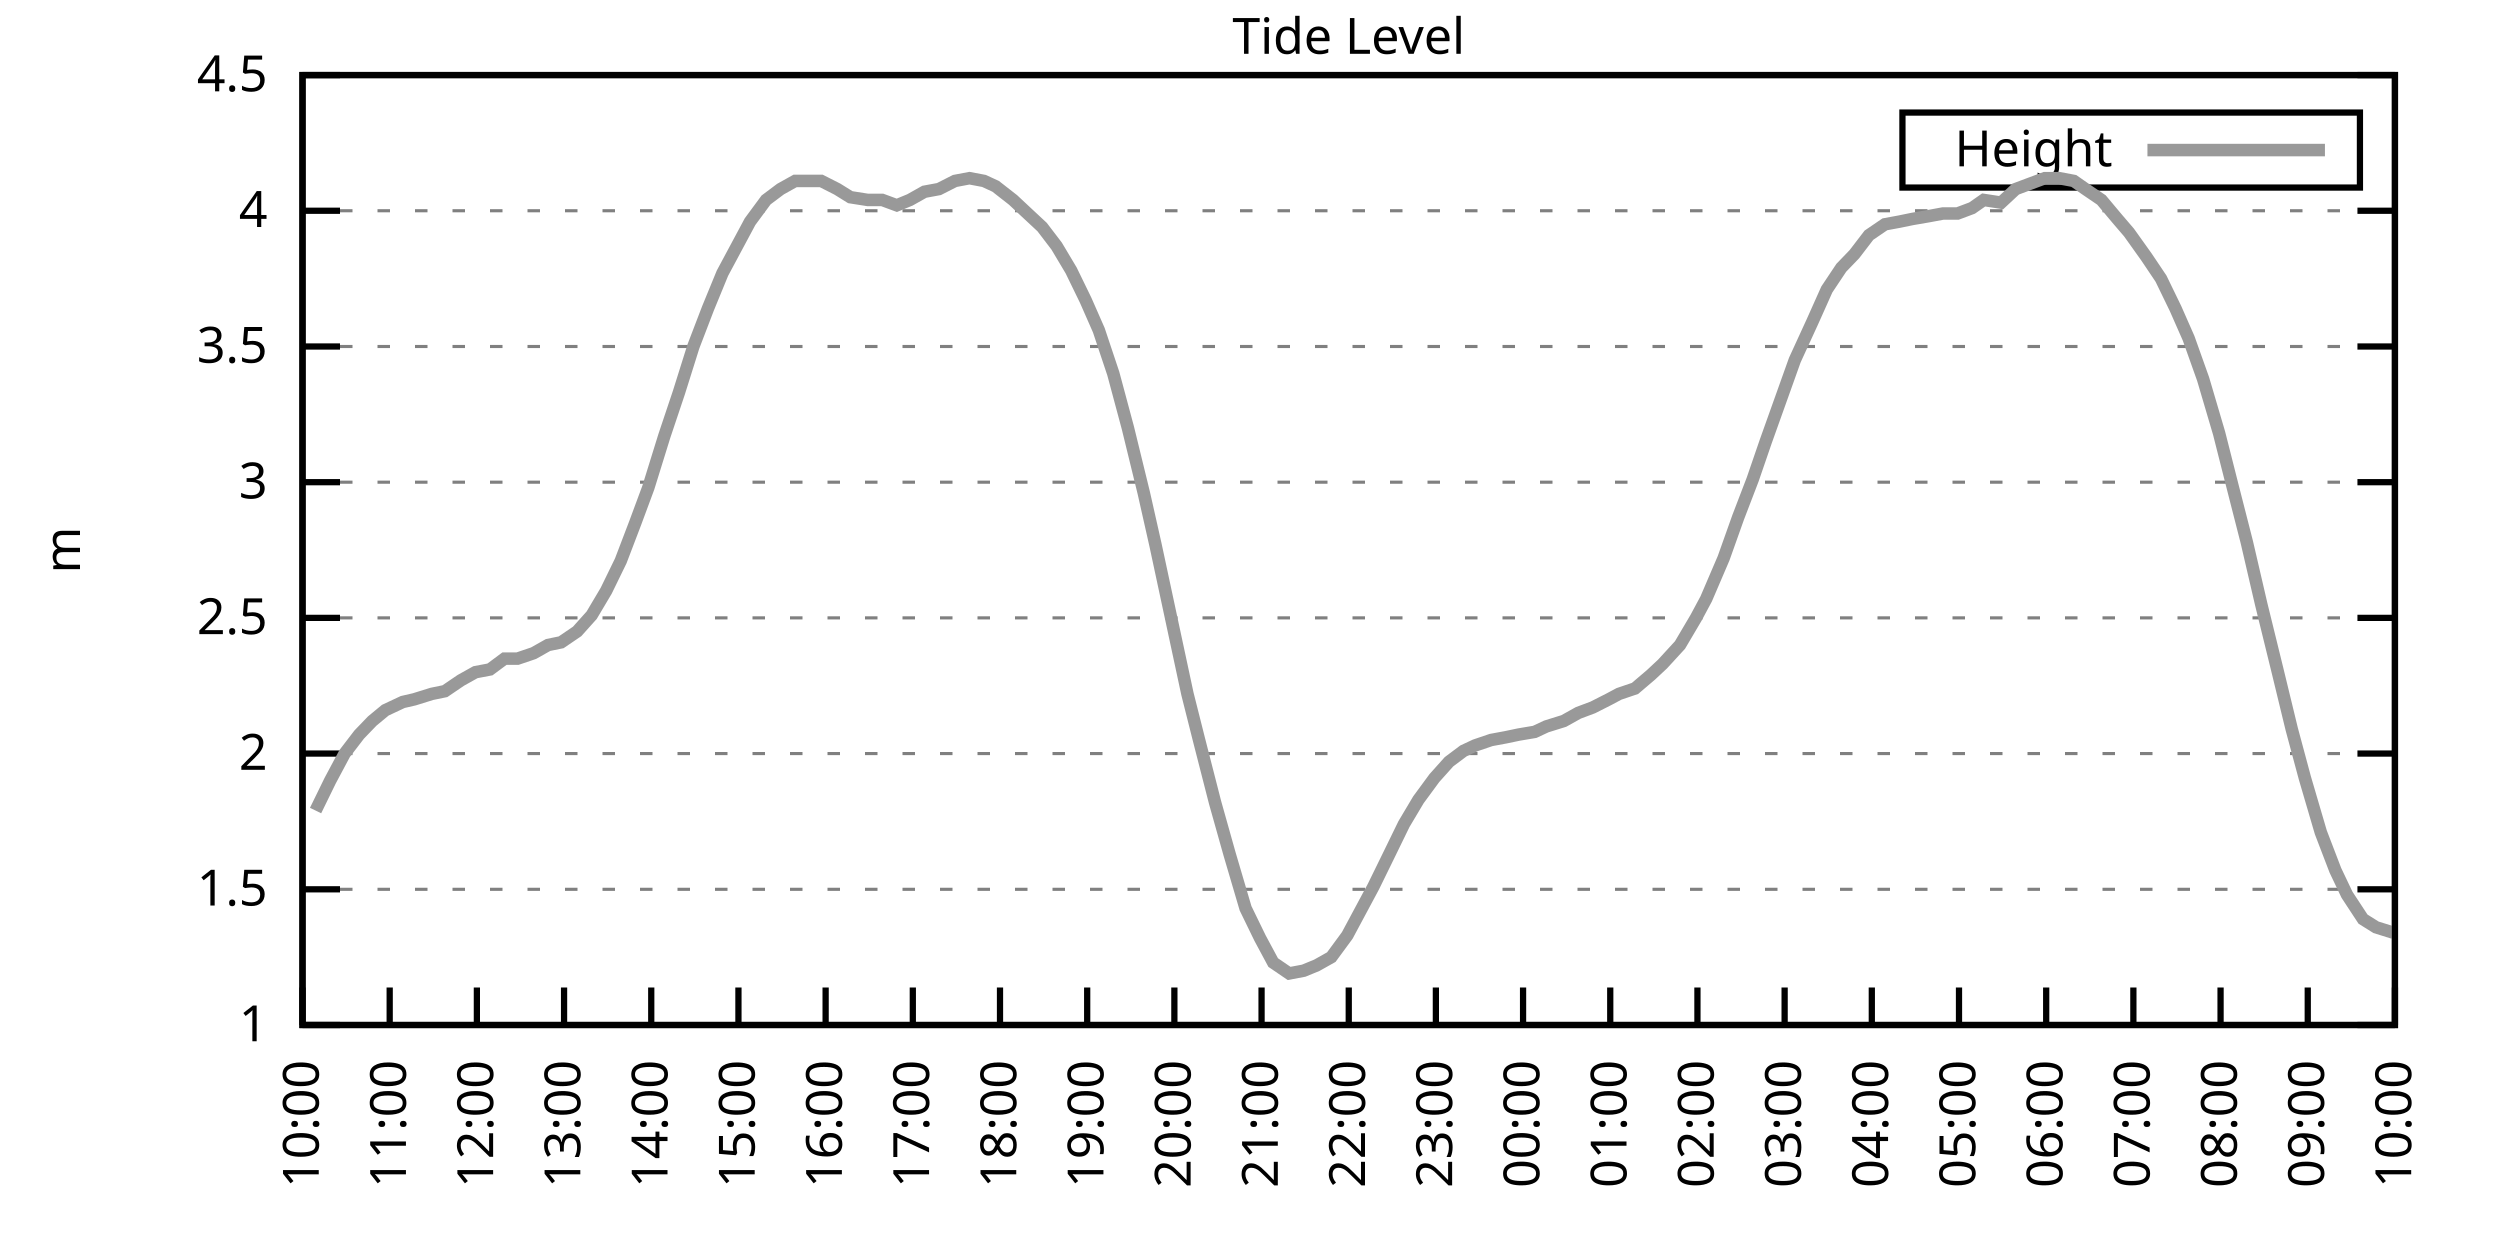
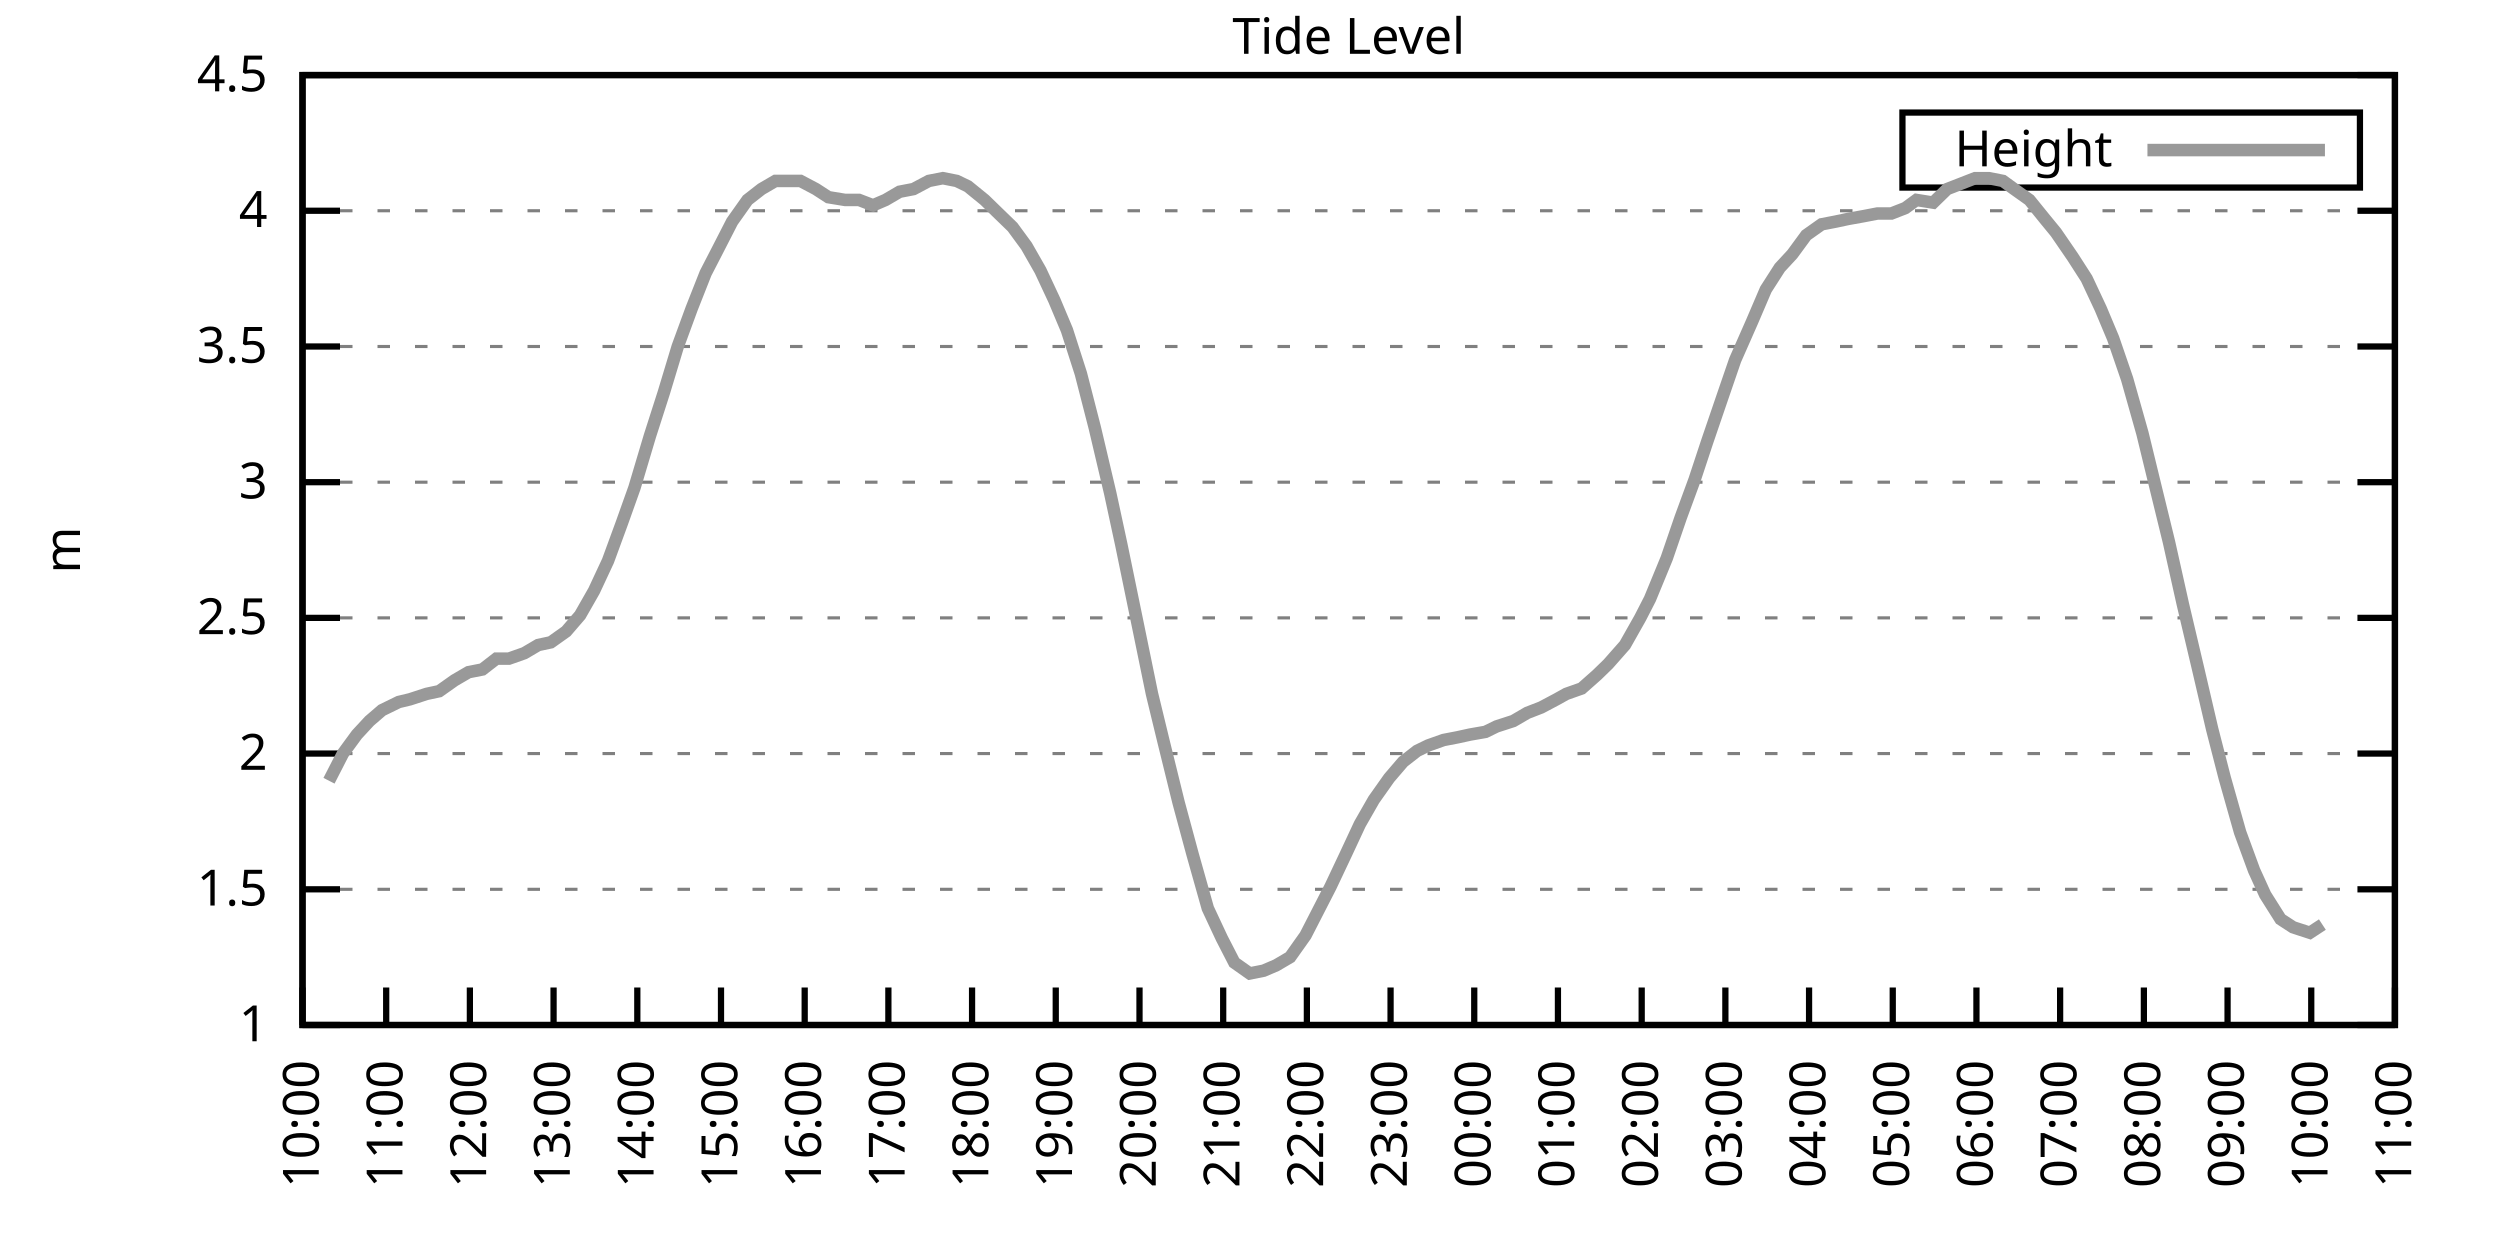
<svg xmlns="http://www.w3.org/2000/svg" xmlns:xlink="http://www.w3.org/1999/xlink" width="400" height="200" viewBox="0 0 400 200">
  <g id="gnuplot_canvas">
    <rect x="0" y="0" width="400" height="200" fill="none" />
    <defs>
      <circle id="gpDot" r="0.5" stroke-width="0.5" stroke="currentColor" />
      <path id="gpPt0" stroke-width="0.333" stroke="currentColor" d="M-1,0 h2 M0,-1 v2" />
      <path id="gpPt1" stroke-width="0.333" stroke="currentColor" d="M-1,-1 L1,1 M1,-1 L-1,1" />
      <path id="gpPt2" stroke-width="0.333" stroke="currentColor" d="M-1,0 L1,0 M0,-1 L0,1 M-1,-1 L1,1 M-1,1 L1,-1" />
      <rect id="gpPt3" stroke-width="0.333" stroke="currentColor" x="-1" y="-1" width="2" height="2" />
      <rect id="gpPt4" stroke-width="0.333" stroke="currentColor" fill="currentColor" x="-1" y="-1" width="2" height="2" />
      <circle id="gpPt5" stroke-width="0.333" stroke="currentColor" cx="0" cy="0" r="1" />
      <use xlink:href="#gpPt5" id="gpPt6" fill="currentColor" stroke="none" />
      <path id="gpPt7" stroke-width="0.333" stroke="currentColor" d="M0,-1.33 L-1.33,0.67 L1.33,0.67 z" />
      <use xlink:href="#gpPt7" id="gpPt8" fill="currentColor" stroke="none" />
      <use xlink:href="#gpPt7" id="gpPt9" stroke="currentColor" transform="rotate(180)" />
      <use xlink:href="#gpPt9" id="gpPt10" fill="currentColor" stroke="none" />
      <use xlink:href="#gpPt3" id="gpPt11" stroke="currentColor" transform="rotate(45)" />
      <use xlink:href="#gpPt11" id="gpPt12" fill="currentColor" stroke="none" />
      <path id="gpPt13" stroke-width="0.333" stroke="currentColor" d="M0,1.330 L1.265,0.411 L0.782,-1.067 L-0.782,-1.076 L-1.265,0.411 z" />
      <use xlink:href="#gpPt13" id="gpPt14" fill="currentColor" stroke="none" />
      <filter id="textbox" filterUnits="objectBoundingBox" x="0" y="0" height="1" width="1">
        <feFlood flood-color="white" flood-opacity="1" result="bgnd" />
        <feComposite in="SourceGraphic" in2="bgnd" operator="atop" />
      </filter>
      <filter id="greybox" filterUnits="objectBoundingBox" x="0" y="0" height="1" width="1">
        <feFlood flood-color="lightgrey" flood-opacity="1" result="grey" />
        <feComposite in="SourceGraphic" in2="grey" operator="atop" />
      </filter>
    </defs>
    <g fill="none" color="white" stroke="currentColor" stroke-width="1.00" stroke-linecap="butt" stroke-linejoin="miter">
</g>
    <g fill="none" color="black" stroke="currentColor" stroke-width="1.00" stroke-linecap="butt" stroke-linejoin="miter">
      <g stroke="none" shape-rendering="crispEdges">
        <polygon fill="rgb(255, 255, 255)" points="48.40,164.00 383.18,164.00 383.18,12.02 48.40,12.02 " />
      </g>
    </g>
    <g fill="none" color="black" stroke="currentColor" stroke-width="1.00" stroke-linecap="butt" stroke-linejoin="miter">
</g>
    <g fill="none" color="black" stroke="black" stroke-width="0.50" stroke-linecap="butt" stroke-linejoin="miter">
</g>
    <g fill="none" color="gray" stroke="currentColor" stroke-width="0.50" stroke-linecap="butt" stroke-linejoin="miter">
      <path stroke="gray" stroke-dasharray="2,4" class="gridline" d="M48.40,164.00 L383.19,164.00  " />
    </g>
    <g fill="none" color="gray" stroke="gray" stroke-width="1.00" stroke-linecap="butt" stroke-linejoin="miter">
</g>
    <g fill="none" color="black" stroke="currentColor" stroke-width="1.00" stroke-linecap="butt" stroke-linejoin="miter">
      <path stroke="black" d="M48.40,164.00 L54.40,164.00 M383.19,164.00 L377.19,164.00  " />
      <g transform="translate(42.80,166.60)" stroke="none" fill="black" font-family="Sans" font-size="8.00" text-anchor="end">
        <text>
          <tspan font-family="Sans"> 1</tspan>
        </text>
      </g>
    </g>
    <g fill="none" color="black" stroke="currentColor" stroke-width="1.00" stroke-linecap="butt" stroke-linejoin="miter">
</g>
    <g fill="none" color="black" stroke="black" stroke-width="0.50" stroke-linecap="butt" stroke-linejoin="miter">
</g>
    <g fill="none" color="gray" stroke="currentColor" stroke-width="0.50" stroke-linecap="butt" stroke-linejoin="miter">
      <path stroke="gray" stroke-dasharray="2,4" class="gridline" d="M48.40,142.29 L383.19,142.29  " />
    </g>
    <g fill="none" color="gray" stroke="gray" stroke-width="1.00" stroke-linecap="butt" stroke-linejoin="miter">
</g>
    <g fill="none" color="black" stroke="currentColor" stroke-width="1.00" stroke-linecap="butt" stroke-linejoin="miter">
      <path stroke="black" d="M48.40,142.29 L54.40,142.29 M383.19,142.29 L377.19,142.29  " />
      <g transform="translate(42.80,144.89)" stroke="none" fill="black" font-family="Sans" font-size="8.00" text-anchor="end">
        <text>
          <tspan font-family="Sans"> 1.5</tspan>
        </text>
      </g>
    </g>
    <g fill="none" color="black" stroke="currentColor" stroke-width="1.00" stroke-linecap="butt" stroke-linejoin="miter">
</g>
    <g fill="none" color="black" stroke="black" stroke-width="0.50" stroke-linecap="butt" stroke-linejoin="miter">
</g>
    <g fill="none" color="gray" stroke="currentColor" stroke-width="0.50" stroke-linecap="butt" stroke-linejoin="miter">
      <path stroke="gray" stroke-dasharray="2,4" class="gridline" d="M48.40,120.57 L383.19,120.57  " />
    </g>
    <g fill="none" color="gray" stroke="gray" stroke-width="1.00" stroke-linecap="butt" stroke-linejoin="miter">
</g>
    <g fill="none" color="black" stroke="currentColor" stroke-width="1.00" stroke-linecap="butt" stroke-linejoin="miter">
      <path stroke="black" d="M48.40,120.57 L54.40,120.57 M383.19,120.57 L377.19,120.57  " />
      <g transform="translate(42.80,123.17)" stroke="none" fill="black" font-family="Sans" font-size="8.00" text-anchor="end">
        <text>
          <tspan font-family="Sans"> 2</tspan>
        </text>
      </g>
    </g>
    <g fill="none" color="black" stroke="currentColor" stroke-width="1.00" stroke-linecap="butt" stroke-linejoin="miter">
</g>
    <g fill="none" color="black" stroke="black" stroke-width="0.50" stroke-linecap="butt" stroke-linejoin="miter">
</g>
    <g fill="none" color="gray" stroke="currentColor" stroke-width="0.50" stroke-linecap="butt" stroke-linejoin="miter">
      <path stroke="gray" stroke-dasharray="2,4" class="gridline" d="M48.40,98.86 L383.19,98.86  " />
    </g>
    <g fill="none" color="gray" stroke="gray" stroke-width="1.00" stroke-linecap="butt" stroke-linejoin="miter">
</g>
    <g fill="none" color="black" stroke="currentColor" stroke-width="1.00" stroke-linecap="butt" stroke-linejoin="miter">
      <path stroke="black" d="M48.40,98.86 L54.40,98.86 M383.19,98.86 L377.19,98.86  " />
      <g transform="translate(42.80,101.46)" stroke="none" fill="black" font-family="Sans" font-size="8.00" text-anchor="end">
        <text>
          <tspan font-family="Sans"> 2.5</tspan>
        </text>
      </g>
    </g>
    <g fill="none" color="black" stroke="currentColor" stroke-width="1.00" stroke-linecap="butt" stroke-linejoin="miter">
</g>
    <g fill="none" color="black" stroke="black" stroke-width="0.50" stroke-linecap="butt" stroke-linejoin="miter">
</g>
    <g fill="none" color="gray" stroke="currentColor" stroke-width="0.50" stroke-linecap="butt" stroke-linejoin="miter">
      <path stroke="gray" stroke-dasharray="2,4" class="gridline" d="M48.40,77.15 L383.19,77.15  " />
    </g>
    <g fill="none" color="gray" stroke="gray" stroke-width="1.00" stroke-linecap="butt" stroke-linejoin="miter">
</g>
    <g fill="none" color="black" stroke="currentColor" stroke-width="1.00" stroke-linecap="butt" stroke-linejoin="miter">
      <path stroke="black" d="M48.40,77.15 L54.40,77.15 M383.19,77.15 L377.19,77.15  " />
      <g transform="translate(42.80,79.75)" stroke="none" fill="black" font-family="Sans" font-size="8.00" text-anchor="end">
        <text>
          <tspan font-family="Sans"> 3</tspan>
        </text>
      </g>
    </g>
    <g fill="none" color="black" stroke="currentColor" stroke-width="1.00" stroke-linecap="butt" stroke-linejoin="miter">
</g>
    <g fill="none" color="black" stroke="black" stroke-width="0.50" stroke-linecap="butt" stroke-linejoin="miter">
</g>
    <g fill="none" color="gray" stroke="currentColor" stroke-width="0.50" stroke-linecap="butt" stroke-linejoin="miter">
      <path stroke="gray" stroke-dasharray="2,4" class="gridline" d="M48.40,55.44 L383.19,55.44  " />
    </g>
    <g fill="none" color="gray" stroke="gray" stroke-width="1.00" stroke-linecap="butt" stroke-linejoin="miter">
</g>
    <g fill="none" color="black" stroke="currentColor" stroke-width="1.00" stroke-linecap="butt" stroke-linejoin="miter">
      <path stroke="black" d="M48.40,55.44 L54.40,55.44 M383.19,55.44 L377.19,55.44  " />
      <g transform="translate(42.80,58.04)" stroke="none" fill="black" font-family="Sans" font-size="8.00" text-anchor="end">
        <text>
          <tspan font-family="Sans"> 3.5</tspan>
        </text>
      </g>
    </g>
    <g fill="none" color="black" stroke="currentColor" stroke-width="1.00" stroke-linecap="butt" stroke-linejoin="miter">
</g>
    <g fill="none" color="black" stroke="black" stroke-width="0.50" stroke-linecap="butt" stroke-linejoin="miter">
</g>
    <g fill="none" color="gray" stroke="currentColor" stroke-width="0.50" stroke-linecap="butt" stroke-linejoin="miter">
      <path stroke="gray" stroke-dasharray="2,4" class="gridline" d="M48.40,33.72 L383.19,33.72  " />
    </g>
    <g fill="none" color="gray" stroke="gray" stroke-width="1.00" stroke-linecap="butt" stroke-linejoin="miter">
</g>
    <g fill="none" color="black" stroke="currentColor" stroke-width="1.00" stroke-linecap="butt" stroke-linejoin="miter">
      <path stroke="black" d="M48.40,33.72 L54.40,33.72 M383.19,33.72 L377.19,33.72  " />
      <g transform="translate(42.80,36.32)" stroke="none" fill="black" font-family="Sans" font-size="8.00" text-anchor="end">
        <text>
          <tspan font-family="Sans"> 4</tspan>
        </text>
      </g>
    </g>
    <g fill="none" color="black" stroke="currentColor" stroke-width="1.00" stroke-linecap="butt" stroke-linejoin="miter">
</g>
    <g fill="none" color="black" stroke="black" stroke-width="0.50" stroke-linecap="butt" stroke-linejoin="miter">
</g>
    <g fill="none" color="gray" stroke="currentColor" stroke-width="0.50" stroke-linecap="butt" stroke-linejoin="miter">
      <path stroke="gray" stroke-dasharray="2,4" class="gridline" d="M48.40,12.01 L383.19,12.01  " />
    </g>
    <g fill="none" color="gray" stroke="gray" stroke-width="1.00" stroke-linecap="butt" stroke-linejoin="miter">
</g>
    <g fill="none" color="black" stroke="currentColor" stroke-width="1.00" stroke-linecap="butt" stroke-linejoin="miter">
      <path stroke="black" d="M48.40,12.01 L54.40,12.01 M383.19,12.01 L377.19,12.01  " />
      <g transform="translate(42.80,14.61)" stroke="none" fill="black" font-family="Sans" font-size="8.00" text-anchor="end">
        <text>
          <tspan font-family="Sans"> 4.5</tspan>
        </text>
      </g>
    </g>
    <g fill="none" color="black" stroke="currentColor" stroke-width="1.00" stroke-linecap="butt" stroke-linejoin="miter">
      <path stroke="black" d="M48.40,164.00 L48.40,158.00  " />
      <g transform="translate(51.00,169.60) rotate(270.00)" stroke="none" fill="black" font-family="Sans" font-size="8.00" text-anchor="end">
        <text>
          <tspan font-family="Sans">10:00</tspan>
        </text>
      </g>
    </g>
    <g fill="none" color="black" stroke="currentColor" stroke-width="1.00" stroke-linecap="butt" stroke-linejoin="miter">
-       <path stroke="black" d="M62.35,164.00 L62.35,158.00  " />
-       <g transform="translate(64.95,169.60) rotate(270.00)" stroke="none" fill="black" font-family="Sans" font-size="8.00" text-anchor="end">
+       <path stroke="black" d="M61.79,164.00 L61.79,158.00  " />
+       <g transform="translate(64.39,169.60) rotate(270.00)" stroke="none" fill="black" font-family="Sans" font-size="8.00" text-anchor="end">
        <text>
          <tspan font-family="Sans">11:00</tspan>
        </text>
      </g>
    </g>
    <g fill="none" color="black" stroke="currentColor" stroke-width="1.00" stroke-linecap="butt" stroke-linejoin="miter">
-       <path stroke="black" d="M76.30,164.00 L76.30,158.00  " />
-       <g transform="translate(78.90,169.60) rotate(270.00)" stroke="none" fill="black" font-family="Sans" font-size="8.00" text-anchor="end">
+       <path stroke="black" d="M75.18,164.00 L75.18,158.00  " />
+       <g transform="translate(77.78,169.60) rotate(270.00)" stroke="none" fill="black" font-family="Sans" font-size="8.00" text-anchor="end">
        <text>
          <tspan font-family="Sans">12:00</tspan>
        </text>
      </g>
    </g>
    <g fill="none" color="black" stroke="currentColor" stroke-width="1.00" stroke-linecap="butt" stroke-linejoin="miter">
-       <path stroke="black" d="M90.25,164.00 L90.25,158.00  " />
-       <g transform="translate(92.85,169.60) rotate(270.00)" stroke="none" fill="black" font-family="Sans" font-size="8.00" text-anchor="end">
+       <path stroke="black" d="M88.57,164.00 L88.57,158.00  " />
+       <g transform="translate(91.17,169.60) rotate(270.00)" stroke="none" fill="black" font-family="Sans" font-size="8.00" text-anchor="end">
        <text>
          <tspan font-family="Sans">13:00</tspan>
        </text>
      </g>
    </g>
    <g fill="none" color="black" stroke="currentColor" stroke-width="1.00" stroke-linecap="butt" stroke-linejoin="miter">
-       <path stroke="black" d="M104.20,164.00 L104.20,158.00  " />
-       <g transform="translate(106.80,169.60) rotate(270.00)" stroke="none" fill="black" font-family="Sans" font-size="8.00" text-anchor="end">
+       <path stroke="black" d="M101.97,164.00 L101.97,158.00  " />
+       <g transform="translate(104.57,169.60) rotate(270.00)" stroke="none" fill="black" font-family="Sans" font-size="8.00" text-anchor="end">
        <text>
          <tspan font-family="Sans">14:00</tspan>
        </text>
      </g>
    </g>
    <g fill="none" color="black" stroke="currentColor" stroke-width="1.00" stroke-linecap="butt" stroke-linejoin="miter">
-       <path stroke="black" d="M118.15,164.00 L118.15,158.00  " />
-       <g transform="translate(120.75,169.60) rotate(270.00)" stroke="none" fill="black" font-family="Sans" font-size="8.00" text-anchor="end">
+       <path stroke="black" d="M115.36,164.00 L115.36,158.00  " />
+       <g transform="translate(117.96,169.60) rotate(270.00)" stroke="none" fill="black" font-family="Sans" font-size="8.00" text-anchor="end">
        <text>
          <tspan font-family="Sans">15:00</tspan>
        </text>
      </g>
    </g>
    <g fill="none" color="black" stroke="currentColor" stroke-width="1.00" stroke-linecap="butt" stroke-linejoin="miter">
-       <path stroke="black" d="M132.10,164.00 L132.10,158.00  " />
-       <g transform="translate(134.70,169.60) rotate(270.00)" stroke="none" fill="black" font-family="Sans" font-size="8.00" text-anchor="end">
+       <path stroke="black" d="M128.75,164.00 L128.75,158.00  " />
+       <g transform="translate(131.35,169.60) rotate(270.00)" stroke="none" fill="black" font-family="Sans" font-size="8.00" text-anchor="end">
        <text>
          <tspan font-family="Sans">16:00</tspan>
        </text>
      </g>
    </g>
    <g fill="none" color="black" stroke="currentColor" stroke-width="1.00" stroke-linecap="butt" stroke-linejoin="miter">
-       <path stroke="black" d="M146.05,164.00 L146.05,158.00  " />
-       <g transform="translate(148.65,169.60) rotate(270.00)" stroke="none" fill="black" font-family="Sans" font-size="8.00" text-anchor="end">
+       <path stroke="black" d="M142.14,164.00 L142.14,158.00  " />
+       <g transform="translate(144.74,169.60) rotate(270.00)" stroke="none" fill="black" font-family="Sans" font-size="8.00" text-anchor="end">
        <text>
          <tspan font-family="Sans">17:00</tspan>
        </text>
      </g>
    </g>
    <g fill="none" color="black" stroke="currentColor" stroke-width="1.00" stroke-linecap="butt" stroke-linejoin="miter">
-       <path stroke="black" d="M160.00,164.00 L160.00,158.00  " />
-       <g transform="translate(162.60,169.60) rotate(270.00)" stroke="none" fill="black" font-family="Sans" font-size="8.00" text-anchor="end">
+       <path stroke="black" d="M155.53,164.00 L155.53,158.00  " />
+       <g transform="translate(158.13,169.60) rotate(270.00)" stroke="none" fill="black" font-family="Sans" font-size="8.00" text-anchor="end">
        <text>
          <tspan font-family="Sans">18:00</tspan>
        </text>
      </g>
    </g>
    <g fill="none" color="black" stroke="currentColor" stroke-width="1.00" stroke-linecap="butt" stroke-linejoin="miter">
-       <path stroke="black" d="M173.95,164.00 L173.95,158.00  " />
-       <g transform="translate(176.55,169.60) rotate(270.00)" stroke="none" fill="black" font-family="Sans" font-size="8.00" text-anchor="end">
+       <path stroke="black" d="M168.92,164.00 L168.92,158.00  " />
+       <g transform="translate(171.52,169.60) rotate(270.00)" stroke="none" fill="black" font-family="Sans" font-size="8.00" text-anchor="end">
        <text>
          <tspan font-family="Sans">19:00</tspan>
        </text>
      </g>
    </g>
    <g fill="none" color="black" stroke="currentColor" stroke-width="1.00" stroke-linecap="butt" stroke-linejoin="miter">
-       <path stroke="black" d="M187.90,164.00 L187.90,158.00  " />
-       <g transform="translate(190.50,169.60) rotate(270.00)" stroke="none" fill="black" font-family="Sans" font-size="8.00" text-anchor="end">
+       <path stroke="black" d="M182.32,164.00 L182.32,158.00  " />
+       <g transform="translate(184.92,169.60) rotate(270.00)" stroke="none" fill="black" font-family="Sans" font-size="8.00" text-anchor="end">
        <text>
          <tspan font-family="Sans">20:00</tspan>
        </text>
      </g>
    </g>
    <g fill="none" color="black" stroke="currentColor" stroke-width="1.00" stroke-linecap="butt" stroke-linejoin="miter">
-       <path stroke="black" d="M201.85,164.00 L201.85,158.00  " />
-       <g transform="translate(204.45,169.60) rotate(270.00)" stroke="none" fill="black" font-family="Sans" font-size="8.00" text-anchor="end">
+       <path stroke="black" d="M195.71,164.00 L195.71,158.00  " />
+       <g transform="translate(198.31,169.60) rotate(270.00)" stroke="none" fill="black" font-family="Sans" font-size="8.00" text-anchor="end">
        <text>
          <tspan font-family="Sans">21:00</tspan>
        </text>
      </g>
    </g>
    <g fill="none" color="black" stroke="currentColor" stroke-width="1.00" stroke-linecap="butt" stroke-linejoin="miter">
-       <path stroke="black" d="M215.80,164.00 L215.80,158.00  " />
-       <g transform="translate(218.40,169.60) rotate(270.00)" stroke="none" fill="black" font-family="Sans" font-size="8.00" text-anchor="end">
+       <path stroke="black" d="M209.10,164.00 L209.10,158.00  " />
+       <g transform="translate(211.70,169.60) rotate(270.00)" stroke="none" fill="black" font-family="Sans" font-size="8.00" text-anchor="end">
        <text>
          <tspan font-family="Sans">22:00</tspan>
        </text>
      </g>
    </g>
    <g fill="none" color="black" stroke="currentColor" stroke-width="1.00" stroke-linecap="butt" stroke-linejoin="miter">
-       <path stroke="black" d="M229.74,164.00 L229.74,158.00  " />
-       <g transform="translate(232.34,169.60) rotate(270.00)" stroke="none" fill="black" font-family="Sans" font-size="8.00" text-anchor="end">
+       <path stroke="black" d="M222.49,164.00 L222.49,158.00  " />
+       <g transform="translate(225.09,169.60) rotate(270.00)" stroke="none" fill="black" font-family="Sans" font-size="8.00" text-anchor="end">
        <text>
          <tspan font-family="Sans">23:00</tspan>
        </text>
      </g>
    </g>
    <g fill="none" color="black" stroke="currentColor" stroke-width="1.00" stroke-linecap="butt" stroke-linejoin="miter">
-       <path stroke="black" d="M243.69,164.00 L243.69,158.00  " />
-       <g transform="translate(246.29,169.60) rotate(270.00)" stroke="none" fill="black" font-family="Sans" font-size="8.00" text-anchor="end">
+       <path stroke="black" d="M235.88,164.00 L235.88,158.00  " />
+       <g transform="translate(238.48,169.60) rotate(270.00)" stroke="none" fill="black" font-family="Sans" font-size="8.00" text-anchor="end">
        <text>
          <tspan font-family="Sans">00:00</tspan>
        </text>
      </g>
    </g>
    <g fill="none" color="black" stroke="currentColor" stroke-width="1.00" stroke-linecap="butt" stroke-linejoin="miter">
-       <path stroke="black" d="M257.64,164.00 L257.64,158.00  " />
-       <g transform="translate(260.24,169.60) rotate(270.00)" stroke="none" fill="black" font-family="Sans" font-size="8.00" text-anchor="end">
+       <path stroke="black" d="M249.27,164.00 L249.27,158.00  " />
+       <g transform="translate(251.87,169.60) rotate(270.00)" stroke="none" fill="black" font-family="Sans" font-size="8.00" text-anchor="end">
        <text>
          <tspan font-family="Sans">01:00</tspan>
        </text>
      </g>
    </g>
    <g fill="none" color="black" stroke="currentColor" stroke-width="1.00" stroke-linecap="butt" stroke-linejoin="miter">
-       <path stroke="black" d="M271.59,164.00 L271.59,158.00  " />
-       <g transform="translate(274.19,169.60) rotate(270.00)" stroke="none" fill="black" font-family="Sans" font-size="8.00" text-anchor="end">
+       <path stroke="black" d="M262.67,164.00 L262.67,158.00  " />
+       <g transform="translate(265.27,169.60) rotate(270.00)" stroke="none" fill="black" font-family="Sans" font-size="8.00" text-anchor="end">
        <text>
          <tspan font-family="Sans">02:00</tspan>
        </text>
      </g>
    </g>
    <g fill="none" color="black" stroke="currentColor" stroke-width="1.00" stroke-linecap="butt" stroke-linejoin="miter">
-       <path stroke="black" d="M285.54,164.00 L285.54,158.00  " />
-       <g transform="translate(288.14,169.60) rotate(270.00)" stroke="none" fill="black" font-family="Sans" font-size="8.00" text-anchor="end">
+       <path stroke="black" d="M276.06,164.00 L276.06,158.00  " />
+       <g transform="translate(278.66,169.60) rotate(270.00)" stroke="none" fill="black" font-family="Sans" font-size="8.00" text-anchor="end">
        <text>
          <tspan font-family="Sans">03:00</tspan>
        </text>
      </g>
    </g>
    <g fill="none" color="black" stroke="currentColor" stroke-width="1.00" stroke-linecap="butt" stroke-linejoin="miter">
-       <path stroke="black" d="M299.49,164.00 L299.49,158.00  " />
-       <g transform="translate(302.09,169.60) rotate(270.00)" stroke="none" fill="black" font-family="Sans" font-size="8.00" text-anchor="end">
+       <path stroke="black" d="M289.45,164.00 L289.45,158.00  " />
+       <g transform="translate(292.05,169.60) rotate(270.00)" stroke="none" fill="black" font-family="Sans" font-size="8.00" text-anchor="end">
        <text>
          <tspan font-family="Sans">04:00</tspan>
        </text>
      </g>
    </g>
    <g fill="none" color="black" stroke="currentColor" stroke-width="1.00" stroke-linecap="butt" stroke-linejoin="miter">
-       <path stroke="black" d="M313.44,164.00 L313.44,158.00  " />
-       <g transform="translate(316.04,169.60) rotate(270.00)" stroke="none" fill="black" font-family="Sans" font-size="8.00" text-anchor="end">
+       <path stroke="black" d="M302.84,164.00 L302.84,158.00  " />
+       <g transform="translate(305.44,169.60) rotate(270.00)" stroke="none" fill="black" font-family="Sans" font-size="8.00" text-anchor="end">
        <text>
          <tspan font-family="Sans">05:00</tspan>
        </text>
      </g>
    </g>
    <g fill="none" color="black" stroke="currentColor" stroke-width="1.00" stroke-linecap="butt" stroke-linejoin="miter">
-       <path stroke="black" d="M327.39,164.00 L327.39,158.00  " />
-       <g transform="translate(329.99,169.60) rotate(270.00)" stroke="none" fill="black" font-family="Sans" font-size="8.00" text-anchor="end">
+       <path stroke="black" d="M316.23,164.00 L316.23,158.00  " />
+       <g transform="translate(318.83,169.60) rotate(270.00)" stroke="none" fill="black" font-family="Sans" font-size="8.00" text-anchor="end">
        <text>
          <tspan font-family="Sans">06:00</tspan>
        </text>
      </g>
    </g>
    <g fill="none" color="black" stroke="currentColor" stroke-width="1.00" stroke-linecap="butt" stroke-linejoin="miter">
-       <path stroke="black" d="M341.34,164.00 L341.34,158.00  " />
-       <g transform="translate(343.94,169.60) rotate(270.00)" stroke="none" fill="black" font-family="Sans" font-size="8.00" text-anchor="end">
+       <path stroke="black" d="M329.62,164.00 L329.62,158.00  " />
+       <g transform="translate(332.22,169.60) rotate(270.00)" stroke="none" fill="black" font-family="Sans" font-size="8.00" text-anchor="end">
        <text>
          <tspan font-family="Sans">07:00</tspan>
        </text>
      </g>
    </g>
    <g fill="none" color="black" stroke="currentColor" stroke-width="1.00" stroke-linecap="butt" stroke-linejoin="miter">
-       <path stroke="black" d="M355.29,164.00 L355.29,158.00  " />
-       <g transform="translate(357.89,169.60) rotate(270.00)" stroke="none" fill="black" font-family="Sans" font-size="8.00" text-anchor="end">
+       <path stroke="black" d="M343.02,164.00 L343.02,158.00  " />
+       <g transform="translate(345.62,169.60) rotate(270.00)" stroke="none" fill="black" font-family="Sans" font-size="8.00" text-anchor="end">
        <text>
          <tspan font-family="Sans">08:00</tspan>
        </text>
      </g>
    </g>
    <g fill="none" color="black" stroke="currentColor" stroke-width="1.00" stroke-linecap="butt" stroke-linejoin="miter">
-       <path stroke="black" d="M369.24,164.00 L369.24,158.00  " />
-       <g transform="translate(371.84,169.60) rotate(270.00)" stroke="none" fill="black" font-family="Sans" font-size="8.00" text-anchor="end">
+       <path stroke="black" d="M356.41,164.00 L356.41,158.00  " />
+       <g transform="translate(359.01,169.60) rotate(270.00)" stroke="none" fill="black" font-family="Sans" font-size="8.00" text-anchor="end">
        <text>
          <tspan font-family="Sans">09:00</tspan>
+         </text>
+       </g>
+     </g>
+     <g fill="none" color="black" stroke="currentColor" stroke-width="1.00" stroke-linecap="butt" stroke-linejoin="miter">
+       <path stroke="black" d="M369.80,164.00 L369.80,158.00  " />
+       <g transform="translate(372.40,169.60) rotate(270.00)" stroke="none" fill="black" font-family="Sans" font-size="8.00" text-anchor="end">
+         <text>
+           <tspan font-family="Sans">10:00</tspan>
        </text>
      </g>
    </g>
    <g fill="none" color="black" stroke="currentColor" stroke-width="1.00" stroke-linecap="butt" stroke-linejoin="miter">
      <path stroke="black" d="M383.19,164.00 L383.19,158.00  " />
      <g transform="translate(385.79,169.60) rotate(270.00)" stroke="none" fill="black" font-family="Sans" font-size="8.00" text-anchor="end">
        <text>
-           <tspan font-family="Sans">10:00</tspan>
+           <tspan font-family="Sans">11:00</tspan>
        </text>
      </g>
    </g>
    <g fill="none" color="black" stroke="currentColor" stroke-width="1.00" stroke-linecap="butt" stroke-linejoin="miter">
</g>
    <g fill="none" color="black" stroke="currentColor" stroke-width="1.00" stroke-linecap="butt" stroke-linejoin="miter">
      <path stroke="black" d="M48.40,12.01 L48.40,164.00 L383.19,164.00 L383.19,12.01 L48.40,12.01 Z  " />
    </g>
    <g fill="none" color="black" stroke="currentColor" stroke-width="1.00" stroke-linecap="butt" stroke-linejoin="miter">
</g>
    <g fill="none" color="black" stroke="currentColor" stroke-width="1.00" stroke-linecap="butt" stroke-linejoin="miter">
      <path stroke="black" d="M304.39,30.01 L304.39,18.01 L377.59,18.01 L377.59,30.01 L304.39,30.01 Z  " />
    </g>
    <g id="Tide_level_plot_1">
      <g fill="none" color="white" stroke="black" stroke-width="2.00" stroke-linecap="butt" stroke-linejoin="miter">
</g>
      <g fill="none" color="black" stroke="currentColor" stroke-width="2.00" stroke-linecap="butt" stroke-linejoin="miter">
        <g transform="translate(337.99,26.61)" stroke="none" fill="black" font-family="Sans" font-size="8.00" text-anchor="end">
          <text>
            <tspan font-family="Sans">Height</tspan>
          </text>
        </g>
      </g>
      <g fill="none" color="black" stroke="currentColor" stroke-width="2.00" stroke-linecap="butt" stroke-linejoin="miter">
-         <path stroke="rgb(153, 153, 153)" d="M343.59,24.01 L371.99,24.01 M50.49,129.69 L52.82,124.92 L55.14,120.57 L57.47,117.53 L59.56,115.36 L61.65,113.63   L64.44,112.32 L66.30,111.89 L69.09,111.02 L71.18,110.59 L73.74,108.85 L76.07,107.55 L78.39,107.11 L80.72,105.38   L82.81,105.38 L85.37,104.51 L87.69,103.20 L89.78,102.77 L92.34,101.03 L94.67,98.43 L96.99,94.52 L99.32,89.74   L101.64,83.66 L103.73,78.02 L106.29,69.77 L108.62,62.82 L110.94,55.44 L113.27,49.36 L115.59,43.71 L117.45,40.24   L120.01,35.46 L122.57,31.99 L124.89,30.25 L127.22,28.95 L129.54,28.95 L131.40,28.95 L133.96,30.25 L136.05,31.55   L138.84,31.99 L141.16,31.99 L143.49,32.85 L145.58,31.99 L147.91,30.68 L150.23,30.25 L152.79,28.95 L155.11,28.51   L157.44,28.95 L159.30,29.81 L162.09,31.99 L164.41,34.16 L166.74,36.33 L169.06,39.37 L171.39,43.28 L173.71,48.05   L175.81,52.83 L178.13,59.78 L180.46,68.46 L183.01,78.89 L184.87,87.14 L187.66,100.16 L189.99,111.02 L191.85,118.40   L194.41,128.39 L196.73,136.64 L199.29,145.33 L201.61,150.10 L203.71,154.01 L206.26,155.75 L208.59,155.31 L210.68,154.45   L213.01,153.14 L215.56,149.67 L217.42,146.20 L219.75,141.85 L222.30,136.64 L224.63,131.86 L226.95,127.96 L229.51,124.48   L231.84,121.88 L234.16,120.14 L236.02,119.27 L238.58,118.40 L240.90,117.97 L243.00,117.53 L245.55,117.10 L247.41,116.23   L250.20,115.36 L252.53,114.06 L254.85,113.19 L257.41,111.89 L259.04,111.02 L261.60,110.15 L264.15,107.98 L266.01,106.24   L268.80,103.20 L271.36,98.86 L272.99,95.82 L275.78,89.31 L278.10,82.79 L280.43,76.71 L282.52,70.63 L285.31,62.82   L287.17,57.61 L289.96,51.53 L292.29,46.32 L294.61,42.84 L296.70,40.67 L299.03,37.63 L301.58,35.89 L303.91,35.46   L306.00,35.03 L308.56,34.59 L310.88,34.16 L313.21,34.16 L315.53,33.29 L317.39,31.99 L320.18,32.42 L322.51,30.25   L324.83,29.38 L327.16,28.51 L329.48,28.51 L331.81,28.95 L333.67,30.25 L336.23,31.99 L338.78,35.03 L340.64,37.20   L343.43,41.11 L345.76,44.58 L348.08,49.36 L350.18,54.13 L352.50,60.65 L355.06,69.33 L357.15,77.58 L359.48,86.70   L361.80,96.69 L364.36,107.11 L366.68,116.67 L368.78,124.48 L371.33,133.17 L373.66,139.25 L375.52,143.16 L378.08,147.06   L380.17,148.37 L382.96,149.24  " />
+         <path stroke="rgb(153, 153, 153)" d="M343.59,24.01 L371.99,24.01 M52.64,124.92 L54.87,120.57 L57.10,117.53 L59.11,115.36 L61.12,113.63 L63.80,112.32   L65.59,111.89 L68.26,111.02 L70.27,110.59 L72.73,108.85 L74.96,107.55 L77.19,107.11 L79.42,105.38 L81.43,105.38   L83.89,104.51 L86.12,103.20 L88.13,102.77 L90.58,101.03 L92.82,98.43 L95.05,94.52 L97.28,89.74 L99.51,83.66   L101.52,78.02 L103.98,69.77 L106.21,62.82 L108.44,55.44 L110.67,49.36 L112.90,43.71 L114.69,40.24 L117.14,35.46   L119.60,31.99 L121.83,30.25 L124.06,28.95 L126.29,28.95 L128.08,28.95 L130.54,30.25 L132.54,31.55 L135.22,31.99   L137.45,31.99 L139.69,32.85 L141.69,31.99 L143.93,30.68 L146.16,30.25 L148.61,28.95 L150.85,28.51 L153.08,28.95   L154.86,29.81 L157.54,31.99 L159.77,34.16 L162.01,36.33 L164.24,39.37 L166.47,43.28 L168.70,48.05 L170.71,52.83   L172.94,59.78 L175.17,68.46 L177.63,78.89 L179.41,87.14 L182.09,100.16 L184.32,111.02 L186.11,118.40 L188.57,128.39   L190.80,136.64 L193.25,145.33 L195.48,150.10 L197.49,154.01 L199.95,155.75 L202.18,155.31 L204.19,154.45 L206.42,153.14   L208.88,149.67 L210.66,146.20 L212.89,141.85 L215.35,136.64 L217.58,131.86 L219.81,127.96 L222.27,124.48 L224.50,121.88   L226.73,120.14 L228.52,119.27 L230.97,118.40 L233.20,117.97 L235.21,117.53 L237.67,117.10 L239.45,116.23 L242.13,115.36   L244.36,114.06 L246.60,113.19 L249.05,111.89 L250.61,111.02 L253.07,110.15 L255.52,107.98 L257.31,106.24 L259.99,103.20   L262.44,98.86 L264.00,95.82 L266.68,89.31 L268.92,82.79 L271.15,76.71 L273.16,70.63 L275.83,62.82 L277.62,57.61   L280.30,51.53 L282.53,46.32 L284.76,42.84 L286.77,40.67 L289.00,37.63 L291.46,35.89 L293.69,35.46 L295.70,35.03   L298.15,34.59 L300.39,34.16 L302.62,34.16 L304.85,33.29 L306.63,31.99 L309.31,32.42 L311.54,30.25 L313.78,29.38   L316.01,28.51 L318.24,28.51 L320.47,28.95 L322.26,30.25 L324.71,31.99 L327.17,35.03 L328.95,37.20 L331.63,41.11   L333.86,44.58 L336.10,49.36 L338.10,54.13 L340.34,60.65 L342.79,69.33 L344.80,77.58 L347.03,86.70 L349.26,96.69   L351.72,107.11 L353.95,116.67 L355.96,124.48 L358.42,133.17 L360.65,139.25 L362.43,143.16 L364.89,147.06 L366.90,148.37   L369.58,149.24 L371.58,147.93  " />
      </g>
    </g>
    <g fill="none" color="black" stroke="currentColor" stroke-width="2.00" stroke-linecap="butt" stroke-linejoin="miter">
</g>
    <g fill="none" color="black" stroke="black" stroke-width="1.00" stroke-linecap="butt" stroke-linejoin="miter">
</g>
    <g fill="none" color="black" stroke="currentColor" stroke-width="1.00" stroke-linecap="butt" stroke-linejoin="miter">
      <path stroke="black" d="M48.40,12.01 L48.40,164.00 L383.19,164.00 L383.19,12.01 L48.40,12.01 Z  " />
      <g transform="translate(12.80,88.01) rotate(270.00)" stroke="none" fill="black" font-family="Sans" font-size="8.00" text-anchor="middle">
        <text>
          <tspan font-family="Sans">m</tspan>
        </text>
      </g>
    </g>
    <g fill="none" color="black" stroke="currentColor" stroke-width="1.00" stroke-linecap="butt" stroke-linejoin="miter">
</g>
    <g fill="none" color="black" stroke="currentColor" stroke-width="1.00" stroke-linecap="butt" stroke-linejoin="miter">
      <g transform="translate(215.79,8.61)" stroke="none" fill="black" font-family="Sans" font-size="8.00" text-anchor="middle">
        <text>
          <tspan font-family="Sans">Tide Level</tspan>
        </text>
      </g>
    </g>
    <g fill="none" color="black" stroke="currentColor" stroke-width="1.00" stroke-linecap="butt" stroke-linejoin="miter">
</g>
  </g>
</svg>
